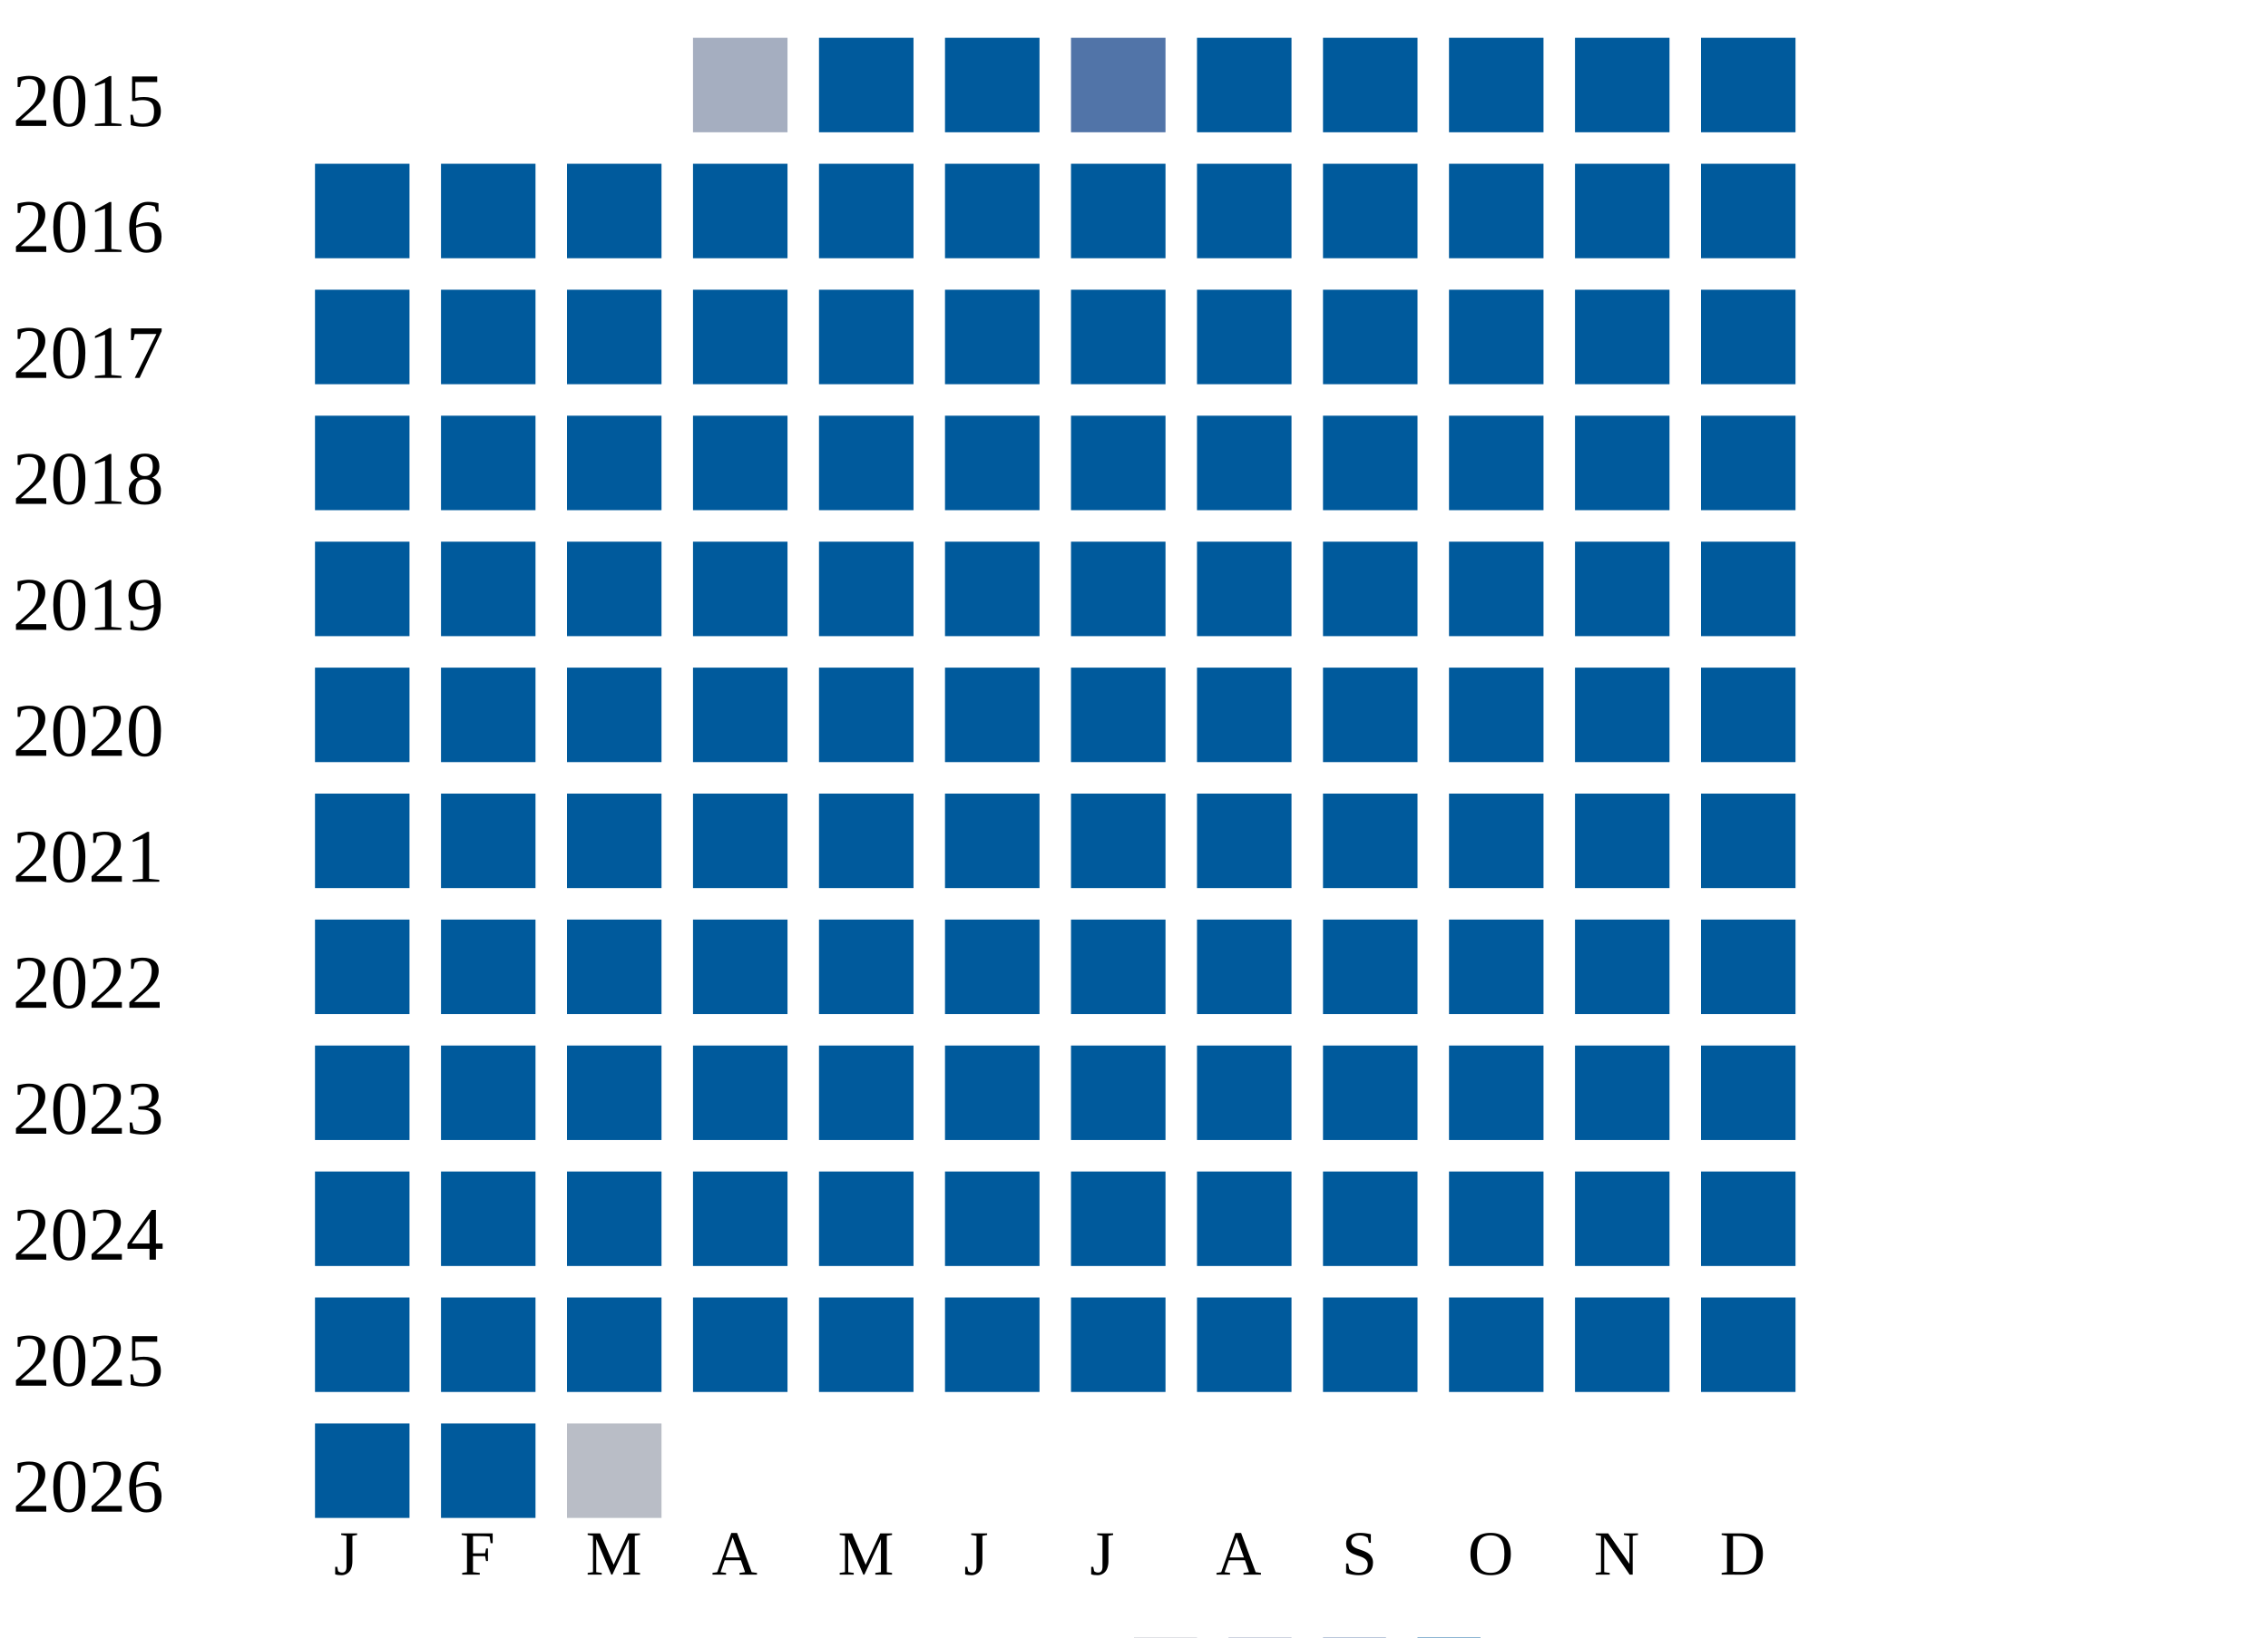
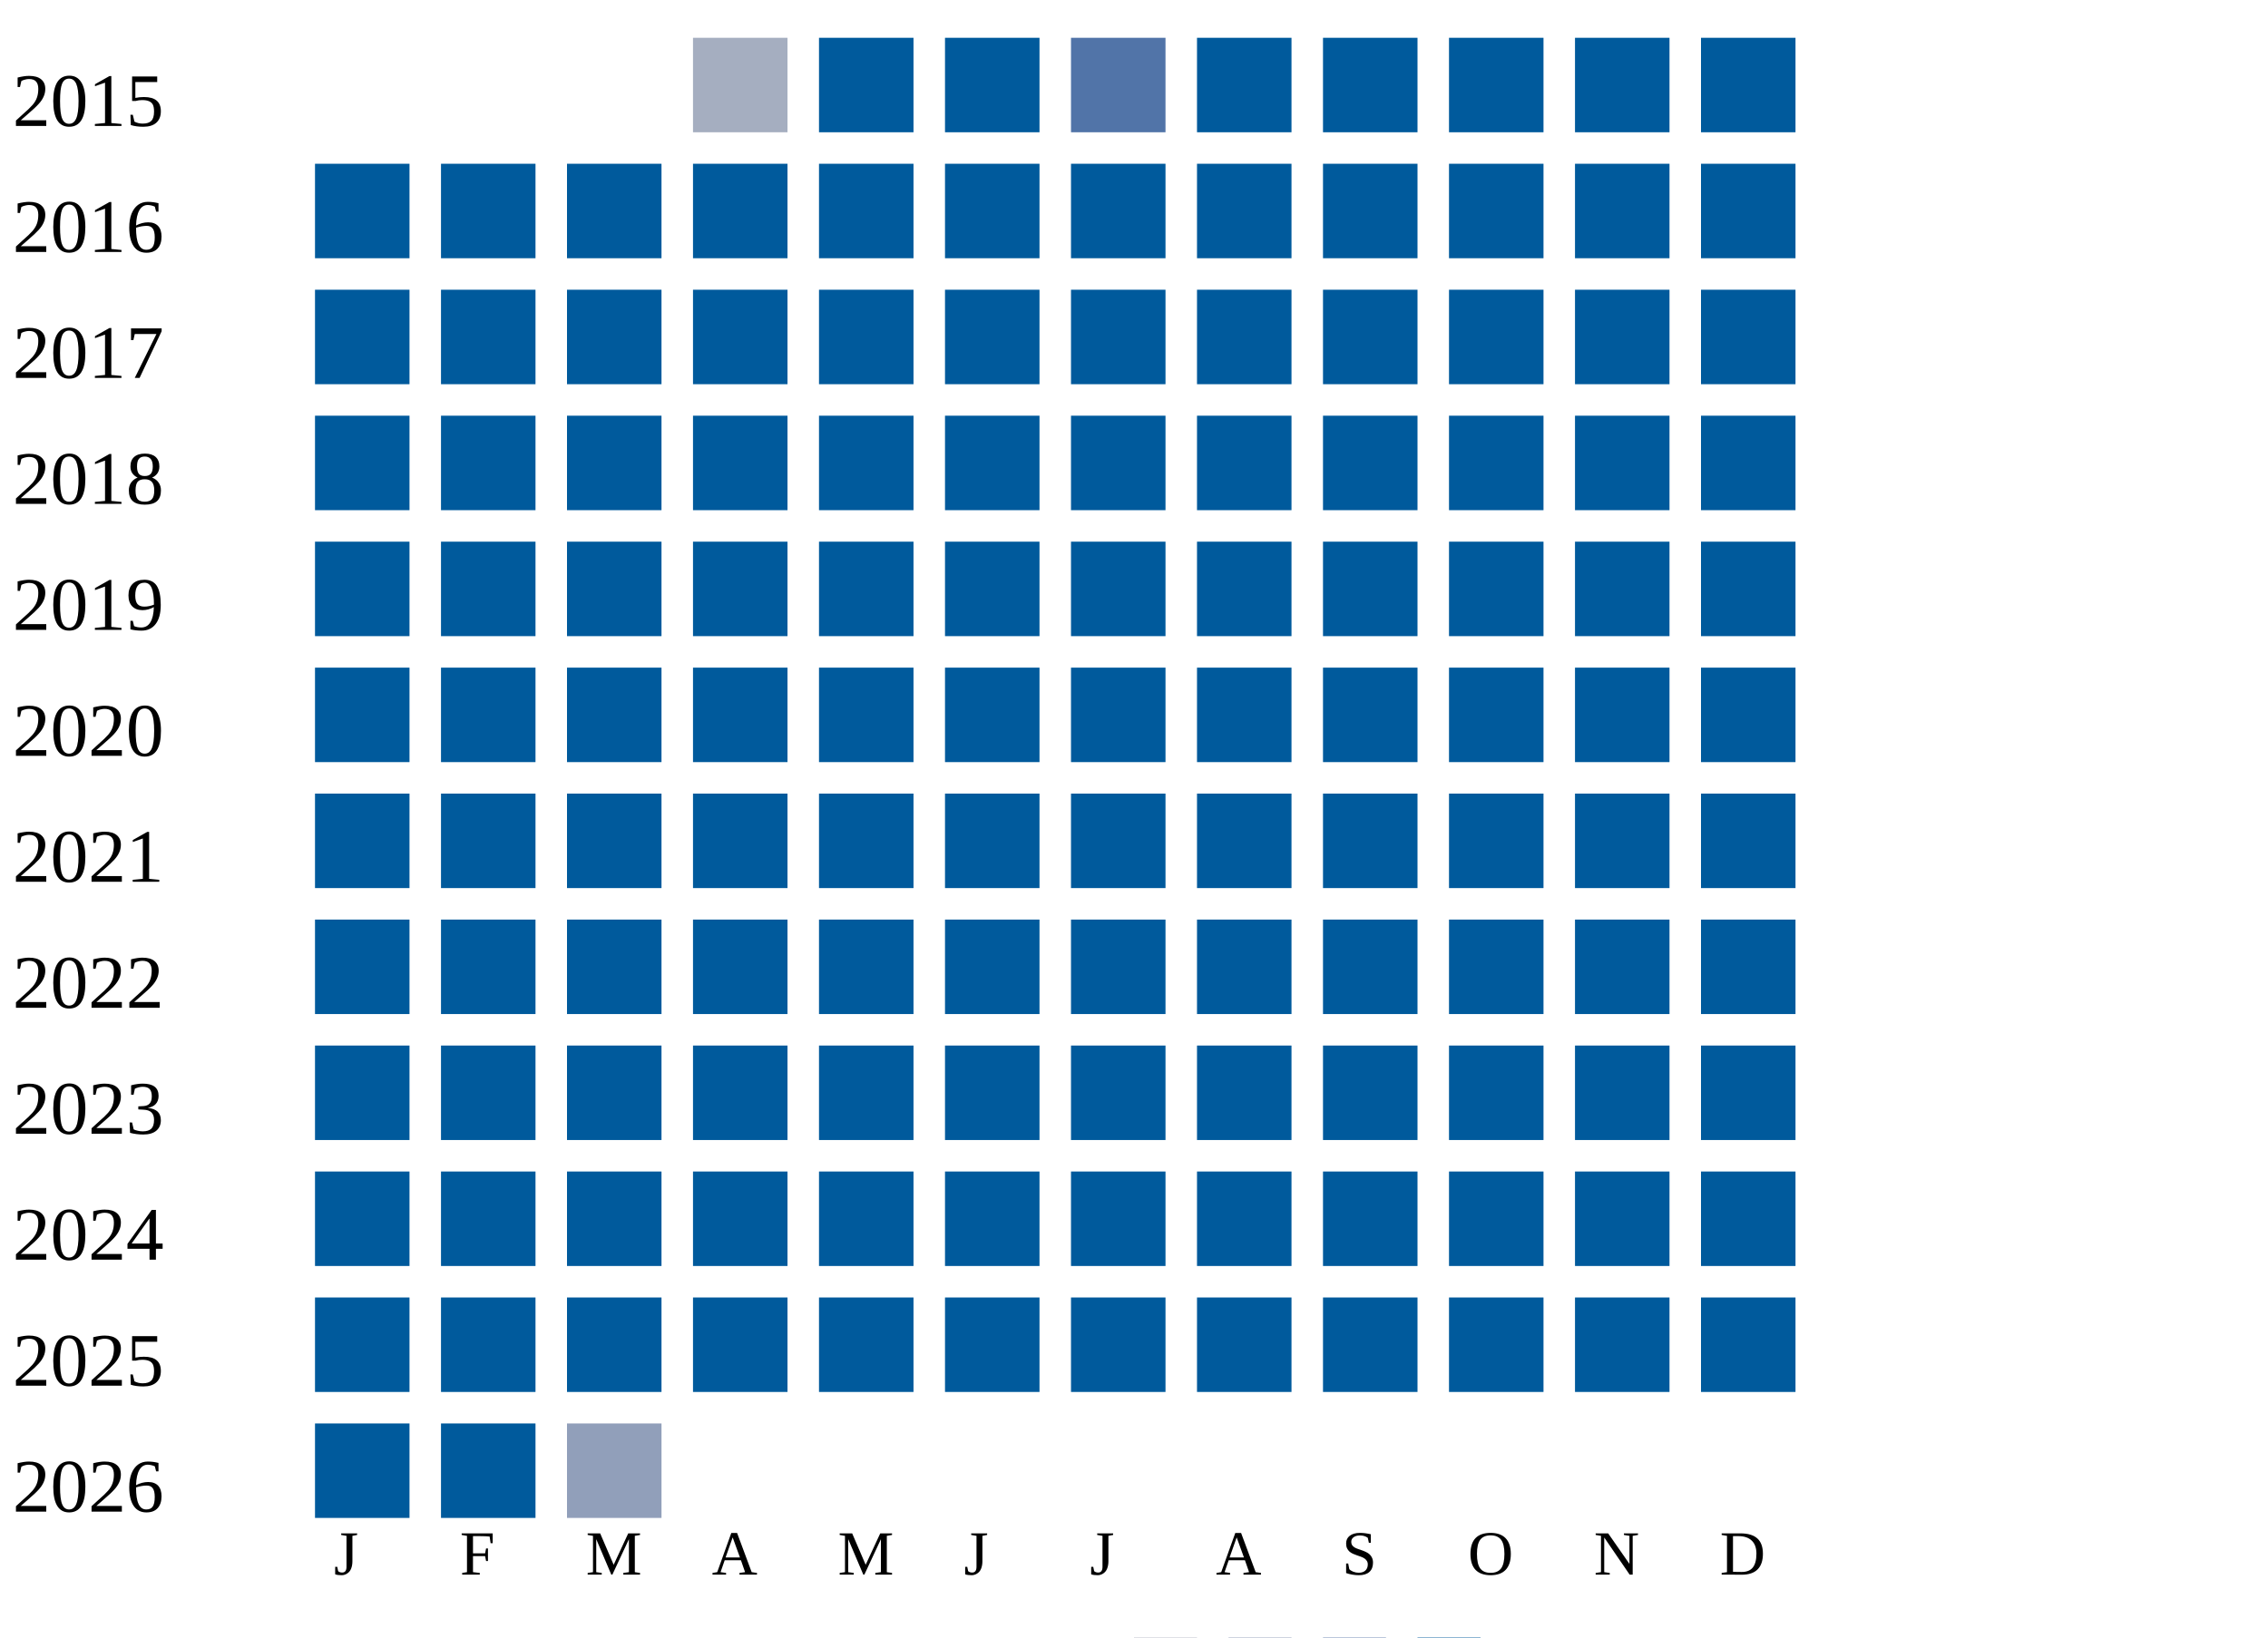
<svg xmlns="http://www.w3.org/2000/svg" width="360" height="260">
  <g transform="translate(0 0)">
    <text x="2" y="20">2015</text>
    <rect x="110" y="6" width="15" height="15" fill="#a5aec0" />
    <rect x="130" y="6" width="15" height="15" fill="#005a9c" />
    <rect x="150" y="6" width="15" height="15" fill="#005a9c" />
    <rect x="170" y="6" width="15" height="15" fill="#5174a8" />
    <rect x="190" y="6" width="15" height="15" fill="#005a9c" />
    <rect x="210" y="6" width="15" height="15" fill="#005a9c" />
    <rect x="230" y="6" width="15" height="15" fill="#005a9c" />
    <rect x="250" y="6" width="15" height="15" fill="#005a9c" />
    <rect x="270" y="6" width="15" height="15" fill="#005a9c" />
  </g>
  <g transform="translate(0 20)">
    <text x="2" y="20">2016</text>
    <rect x="50" y="6" width="15" height="15" fill="#005a9c" />
    <rect x="70" y="6" width="15" height="15" fill="#005a9c" />
    <rect x="90" y="6" width="15" height="15" fill="#005a9c" />
    <rect x="110" y="6" width="15" height="15" fill="#005a9c" />
    <rect x="130" y="6" width="15" height="15" fill="#005a9c" />
    <rect x="150" y="6" width="15" height="15" fill="#005a9c" />
    <rect x="170" y="6" width="15" height="15" fill="#005a9c" />
    <rect x="190" y="6" width="15" height="15" fill="#005a9c" />
    <rect x="210" y="6" width="15" height="15" fill="#005a9c" />
    <rect x="230" y="6" width="15" height="15" fill="#005a9c" />
    <rect x="250" y="6" width="15" height="15" fill="#005a9c" />
    <rect x="270" y="6" width="15" height="15" fill="#005a9c" />
  </g>
  <g transform="translate(0 40)">
    <text x="2" y="20">2017</text>
    <rect x="50" y="6" width="15" height="15" fill="#005a9c" />
    <rect x="70" y="6" width="15" height="15" fill="#005a9c" />
    <rect x="90" y="6" width="15" height="15" fill="#005a9c" />
    <rect x="110" y="6" width="15" height="15" fill="#005a9c" />
    <rect x="130" y="6" width="15" height="15" fill="#005a9c" />
    <rect x="150" y="6" width="15" height="15" fill="#005a9c" />
    <rect x="170" y="6" width="15" height="15" fill="#005a9c" />
    <rect x="190" y="6" width="15" height="15" fill="#005a9c" />
    <rect x="210" y="6" width="15" height="15" fill="#005a9c" />
    <rect x="230" y="6" width="15" height="15" fill="#005a9c" />
    <rect x="250" y="6" width="15" height="15" fill="#005a9c" />
    <rect x="270" y="6" width="15" height="15" fill="#005a9c" />
  </g>
  <g transform="translate(0 60)">
    <text x="2" y="20">2018</text>
    <rect x="50" y="6" width="15" height="15" fill="#005a9c" />
    <rect x="70" y="6" width="15" height="15" fill="#005a9c" />
    <rect x="90" y="6" width="15" height="15" fill="#005a9c" />
    <rect x="110" y="6" width="15" height="15" fill="#005a9c" />
    <rect x="130" y="6" width="15" height="15" fill="#005a9c" />
    <rect x="150" y="6" width="15" height="15" fill="#005a9c" />
    <rect x="170" y="6" width="15" height="15" fill="#005a9c" />
    <rect x="190" y="6" width="15" height="15" fill="#005a9c" />
    <rect x="210" y="6" width="15" height="15" fill="#005a9c" />
    <rect x="230" y="6" width="15" height="15" fill="#005a9c" />
    <rect x="250" y="6" width="15" height="15" fill="#005a9c" />
    <rect x="270" y="6" width="15" height="15" fill="#005a9c" />
  </g>
  <g transform="translate(0 80)">
    <text x="2" y="20">2019</text>
    <rect x="50" y="6" width="15" height="15" fill="#005a9c" />
    <rect x="70" y="6" width="15" height="15" fill="#005a9c" />
    <rect x="90" y="6" width="15" height="15" fill="#005a9c" />
    <rect x="110" y="6" width="15" height="15" fill="#005a9c" />
    <rect x="130" y="6" width="15" height="15" fill="#005a9c" />
    <rect x="150" y="6" width="15" height="15" fill="#005a9c" />
    <rect x="170" y="6" width="15" height="15" fill="#005a9c" />
    <rect x="190" y="6" width="15" height="15" fill="#005a9c" />
    <rect x="210" y="6" width="15" height="15" fill="#005a9c" />
    <rect x="230" y="6" width="15" height="15" fill="#005a9c" />
    <rect x="250" y="6" width="15" height="15" fill="#005a9c" />
    <rect x="270" y="6" width="15" height="15" fill="#005a9c" />
  </g>
  <g transform="translate(0 100)">
    <text x="2" y="20">2020</text>
    <rect x="50" y="6" width="15" height="15" fill="#005a9c" />
    <rect x="70" y="6" width="15" height="15" fill="#005a9c" />
    <rect x="90" y="6" width="15" height="15" fill="#005a9c" />
    <rect x="110" y="6" width="15" height="15" fill="#005a9c" />
    <rect x="130" y="6" width="15" height="15" fill="#005a9c" />
    <rect x="150" y="6" width="15" height="15" fill="#005a9c" />
    <rect x="170" y="6" width="15" height="15" fill="#005a9c" />
    <rect x="190" y="6" width="15" height="15" fill="#005a9c" />
    <rect x="210" y="6" width="15" height="15" fill="#005a9c" />
    <rect x="230" y="6" width="15" height="15" fill="#005a9c" />
    <rect x="250" y="6" width="15" height="15" fill="#005a9c" />
    <rect x="270" y="6" width="15" height="15" fill="#005a9c" />
  </g>
  <g transform="translate(0 120)">
    <text x="2" y="20">2021</text>
    <rect x="50" y="6" width="15" height="15" fill="#005a9c" />
    <rect x="70" y="6" width="15" height="15" fill="#005a9c" />
    <rect x="90" y="6" width="15" height="15" fill="#005a9c" />
    <rect x="110" y="6" width="15" height="15" fill="#005a9c" />
    <rect x="130" y="6" width="15" height="15" fill="#005a9c" />
    <rect x="150" y="6" width="15" height="15" fill="#005a9c" />
    <rect x="170" y="6" width="15" height="15" fill="#005a9c" />
    <rect x="190" y="6" width="15" height="15" fill="#005a9c" />
    <rect x="210" y="6" width="15" height="15" fill="#005a9c" />
    <rect x="230" y="6" width="15" height="15" fill="#005a9c" />
    <rect x="250" y="6" width="15" height="15" fill="#005a9c" />
    <rect x="270" y="6" width="15" height="15" fill="#005a9c" />
  </g>
  <g transform="translate(0 140)">
    <text x="2" y="20">2022</text>
    <rect x="50" y="6" width="15" height="15" fill="#005a9c" />
    <rect x="70" y="6" width="15" height="15" fill="#005a9c" />
    <rect x="90" y="6" width="15" height="15" fill="#005a9c" />
    <rect x="110" y="6" width="15" height="15" fill="#005a9c" />
    <rect x="130" y="6" width="15" height="15" fill="#005a9c" />
    <rect x="150" y="6" width="15" height="15" fill="#005a9c" />
    <rect x="170" y="6" width="15" height="15" fill="#005a9c" />
    <rect x="190" y="6" width="15" height="15" fill="#005a9c" />
    <rect x="210" y="6" width="15" height="15" fill="#005a9c" />
    <rect x="230" y="6" width="15" height="15" fill="#005a9c" />
    <rect x="250" y="6" width="15" height="15" fill="#005a9c" />
    <rect x="270" y="6" width="15" height="15" fill="#005a9c" />
  </g>
  <g transform="translate(0 160)">
    <text x="2" y="20">2023</text>
    <rect x="50" y="6" width="15" height="15" fill="#005a9c" />
    <rect x="70" y="6" width="15" height="15" fill="#005a9c" />
    <rect x="90" y="6" width="15" height="15" fill="#005a9c" />
    <rect x="110" y="6" width="15" height="15" fill="#005a9c" />
    <rect x="130" y="6" width="15" height="15" fill="#005a9c" />
    <rect x="150" y="6" width="15" height="15" fill="#005a9c" />
    <rect x="170" y="6" width="15" height="15" fill="#005a9c" />
    <rect x="190" y="6" width="15" height="15" fill="#005a9c" />
    <rect x="210" y="6" width="15" height="15" fill="#005a9c" />
    <rect x="230" y="6" width="15" height="15" fill="#005a9c" />
    <rect x="250" y="6" width="15" height="15" fill="#005a9c" />
    <rect x="270" y="6" width="15" height="15" fill="#005a9c" />
  </g>
  <g transform="translate(0 180)">
    <text x="2" y="20">2024</text>
    <rect x="50" y="6" width="15" height="15" fill="#005a9c" />
    <rect x="70" y="6" width="15" height="15" fill="#005a9c" />
    <rect x="90" y="6" width="15" height="15" fill="#005a9c" />
    <rect x="110" y="6" width="15" height="15" fill="#005a9c" />
    <rect x="130" y="6" width="15" height="15" fill="#005a9c" />
    <rect x="150" y="6" width="15" height="15" fill="#005a9c" />
    <rect x="170" y="6" width="15" height="15" fill="#005a9c" />
    <rect x="190" y="6" width="15" height="15" fill="#005a9c" />
    <rect x="210" y="6" width="15" height="15" fill="#005a9c" />
    <rect x="230" y="6" width="15" height="15" fill="#005a9c" />
    <rect x="250" y="6" width="15" height="15" fill="#005a9c" />
    <rect x="270" y="6" width="15" height="15" fill="#005a9c" />
  </g>
  <g transform="translate(0 200)">
    <text x="2" y="20">2025</text>
    <rect x="50" y="6" width="15" height="15" fill="#005a9c" />
    <rect x="70" y="6" width="15" height="15" fill="#005a9c" />
    <rect x="90" y="6" width="15" height="15" fill="#005a9c" />
    <rect x="110" y="6" width="15" height="15" fill="#005a9c" />
    <rect x="130" y="6" width="15" height="15" fill="#005a9c" />
    <rect x="150" y="6" width="15" height="15" fill="#005a9c" />
    <rect x="170" y="6" width="15" height="15" fill="#005a9c" />
    <rect x="190" y="6" width="15" height="15" fill="#005a9c" />
    <rect x="210" y="6" width="15" height="15" fill="#005a9c" />
    <rect x="230" y="6" width="15" height="15" fill="#005a9c" />
    <rect x="250" y="6" width="15" height="15" fill="#005a9c" />
    <rect x="270" y="6" width="15" height="15" fill="#005a9c" />
  </g>
  <g transform="translate(0 220)">
    <text x="2" y="20">2026</text>
    <rect x="50" y="6" width="15" height="15" fill="#005a9c" />
    <rect x="70" y="6" width="15" height="15" fill="#005a9c" />
-     <rect x="90" y="6" width="15" height="15" fill="#b9bdc6" />
+     <rect x="90" y="6" width="15" height="15" fill="#919fba" />
  </g>
  <text style="font-size: 10px; text-align: center" x="53" y="250">J</text>
  <text style="font-size: 10px; text-align: center" x="73" y="250">F</text>
  <text style="font-size: 10px; text-align: center" x="93" y="250">M</text>
  <text style="font-size: 10px; text-align: center" x="113" y="250">A</text>
  <text style="font-size: 10px; text-align: center" x="133" y="250">M</text>
  <text style="font-size: 10px; text-align: center" x="153" y="250">J</text>
  <text style="font-size: 10px; text-align: center" x="173" y="250">J</text>
  <text style="font-size: 10px; text-align: center" x="193" y="250">A</text>
  <text style="font-size: 10px; text-align: center" x="213" y="250">S</text>
  <text style="font-size: 10px; text-align: center" x="233" y="250">O</text>
  <text style="font-size: 10px; text-align: center" x="253" y="250">N</text>
  <text style="font-size: 10px; text-align: center" x="273" y="250">D</text>
  <text style="font-size: 10px;" x="155" y="269">Less</text>
  <rect fill="#b9bdc6" width="10" height="10" x="180" y="260" />
  <rect fill="#919fba" width="10" height="10" x="195" y="260" />
  <rect fill="#6882ae" width="10" height="10" x="210" y="260" />
  <rect fill="#005a9c" width="10" height="10" x="225" y="260" />
  <text x="240" y="269" style="font-size: 10px;">More</text>
</svg>
